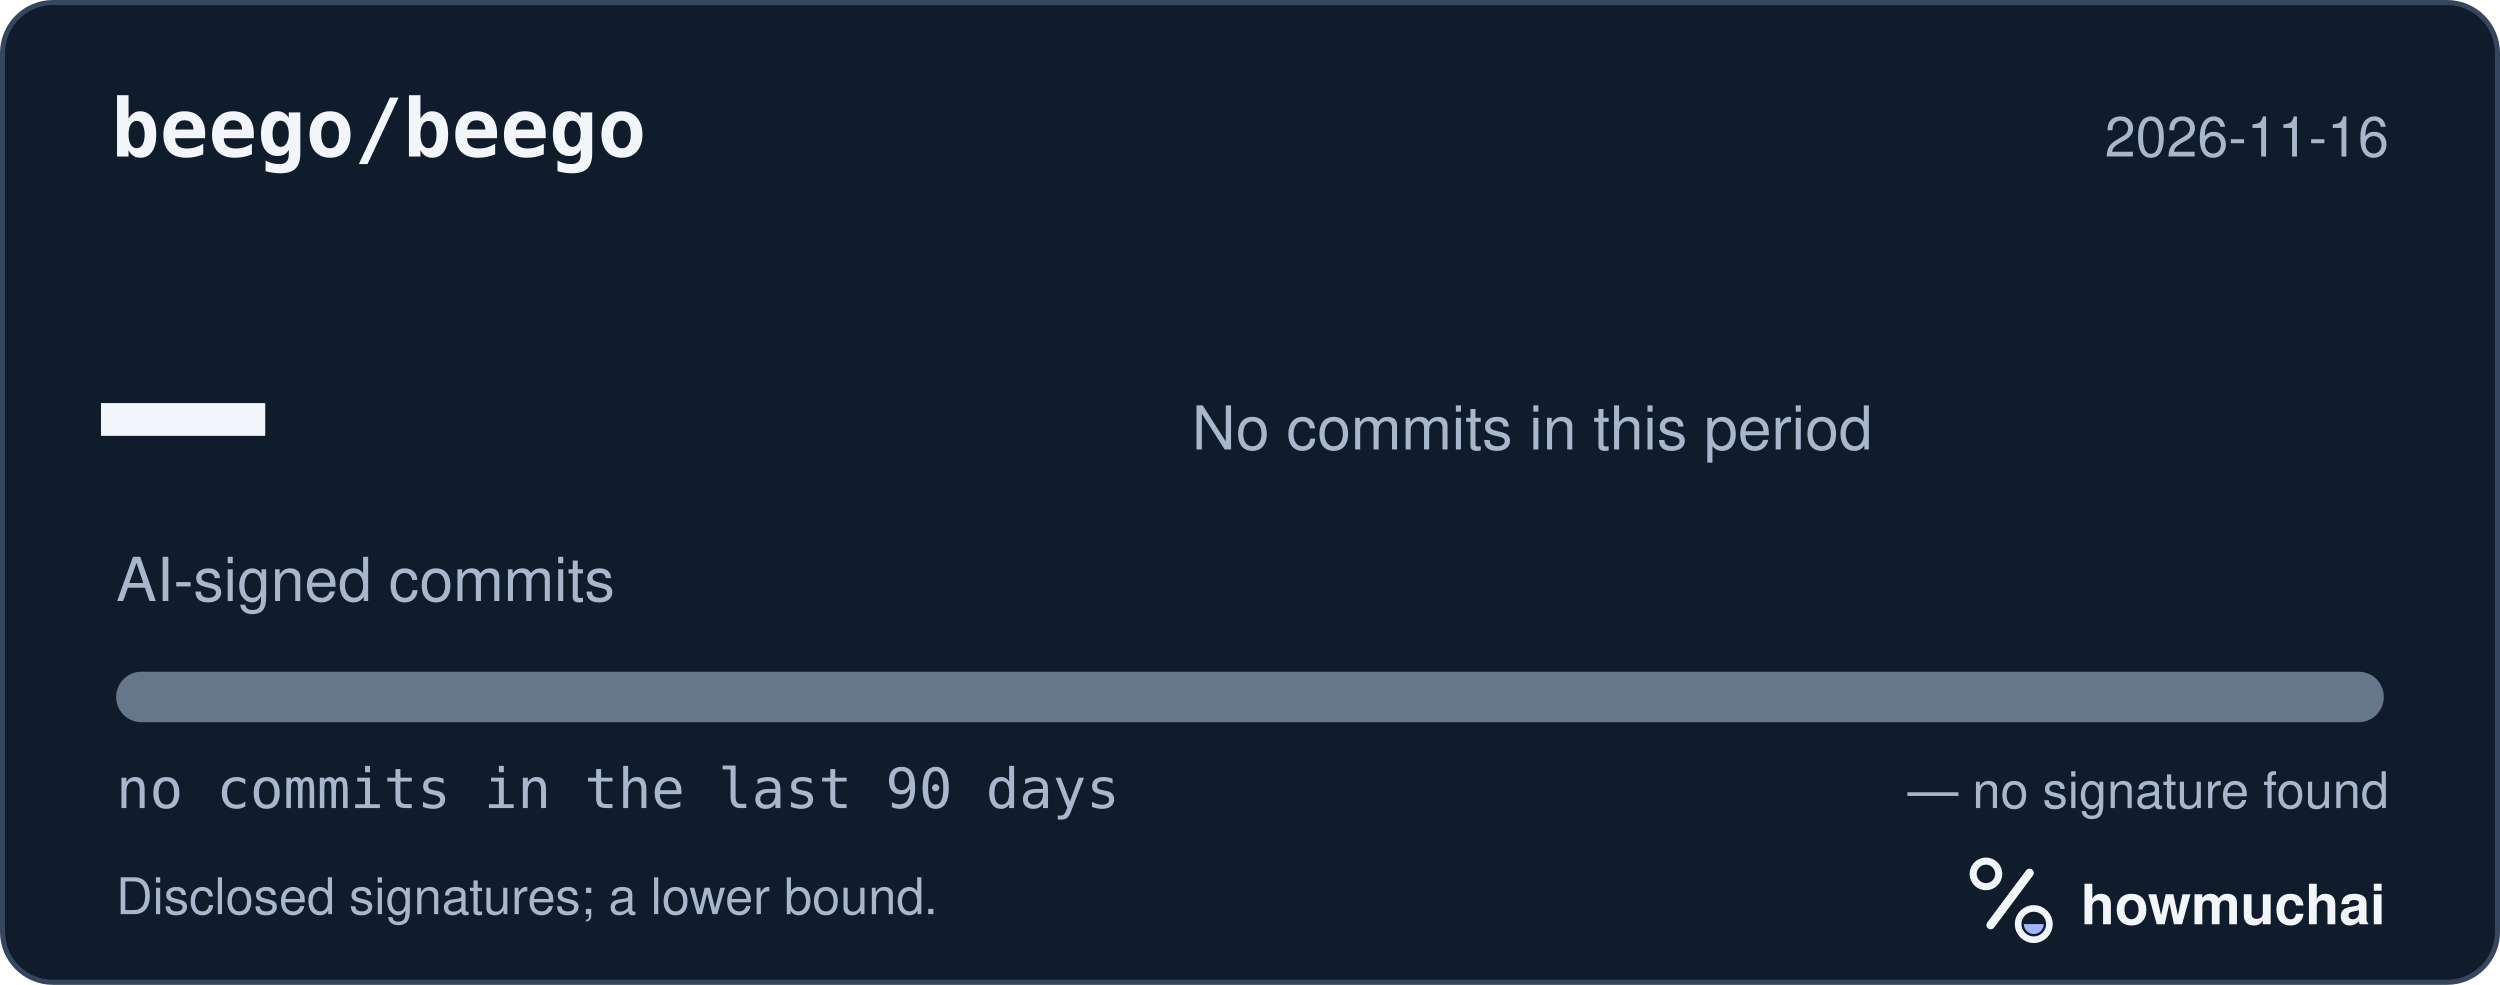
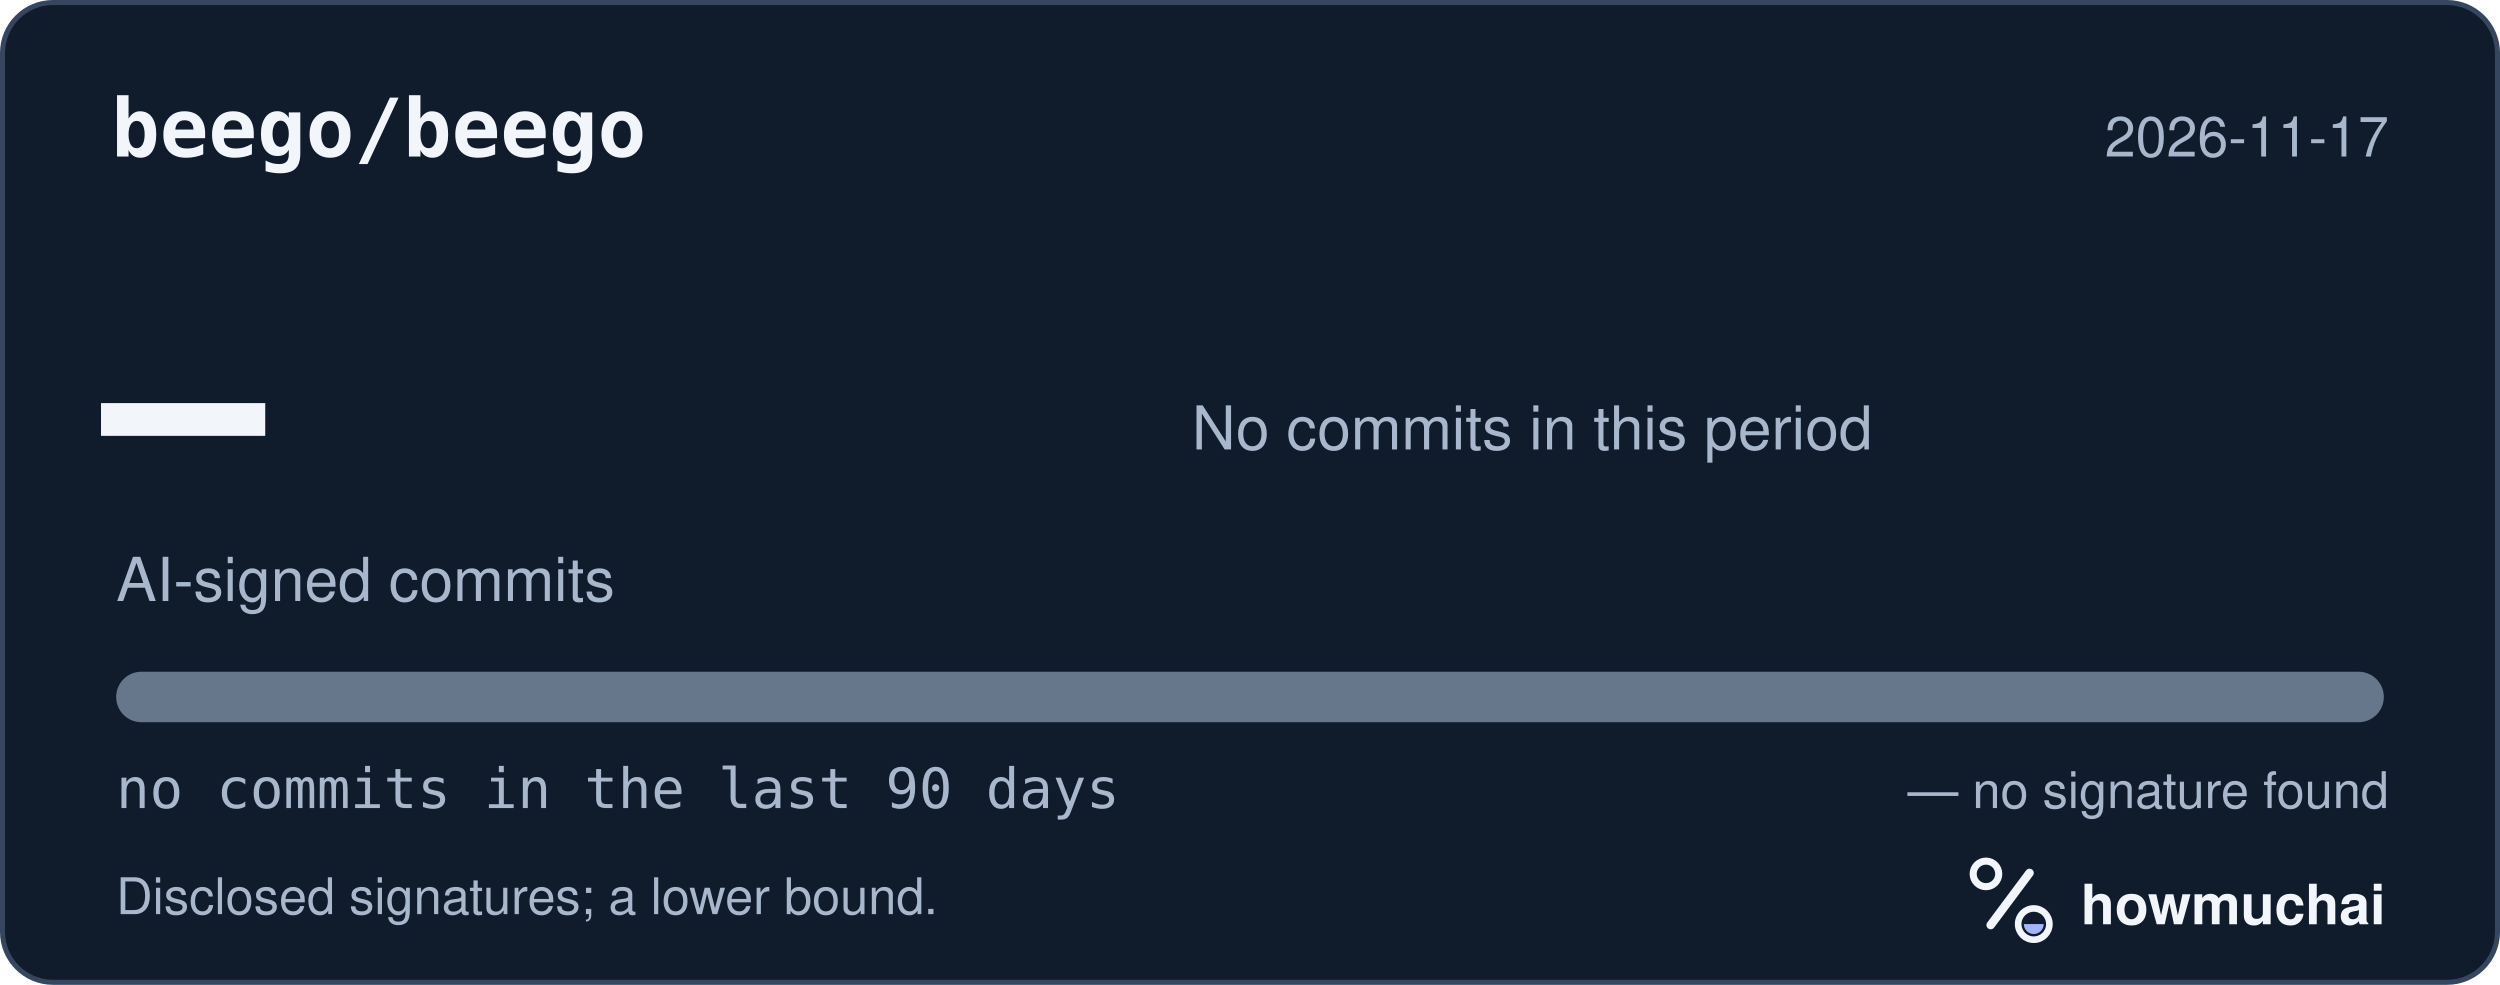
<svg xmlns="http://www.w3.org/2000/svg" width="495" height="195" viewBox="0 0 495 195" role="img" aria-labelledby="hm-t hm-d">
  <rect x="0.5" y="0.5" width="494" height="194" rx="10" fill="#101B2C" stroke="#35465E" />
  <text x="22" y="31" fill="#F2F5FA" font-family="ui-monospace, SF Mono, Menlo, Consolas, IBM Plex Mono, monospace" font-size="16" font-weight="600">beego/beego</text>
-   <text x="473" y="31" fill="#A8B7CC" font-family="-apple-system, BlinkMacSystemFont, Segoe UI, Helvetica, Arial, Fira Sans, sans-serif" font-size="11" text-anchor="end">2026-11-16</text>
+   <text x="473" y="31" fill="#A8B7CC" font-family="-apple-system, BlinkMacSystemFont, Segoe UI, Helvetica, Arial, Fira Sans, sans-serif" font-size="11" text-anchor="end">2026-11-17</text>
  <text x="20" y="98" fill="#F2F5FA" font-family="ui-monospace, SF Mono, Menlo, Consolas, IBM Plex Mono, monospace" font-size="54" font-weight="700">—</text>
  <text x="23" y="119" fill="#A8B7CC" font-family="-apple-system, BlinkMacSystemFont, Segoe UI, Helvetica, Arial, Fira Sans, sans-serif" font-size="12">AI-signed commits</text>
  <text x="236" y="89" fill="#A8B7CC" font-family="-apple-system, BlinkMacSystemFont, Segoe UI, Helvetica, Arial, Fira Sans, sans-serif" font-size="12">No commits in this period</text>
  <defs>
    <clipPath id="hm-bar">
      <rect x="23" y="133" width="449" height="10" rx="5" />
    </clipPath>
  </defs>
  <rect x="23" y="133" width="449" height="10" rx="5" fill="#66768B" />
  <g clip-path="url(#hm-bar)" />
  <text x="23" y="160" fill="#A8B7CC" font-family="ui-monospace, SF Mono, Menlo, Consolas, IBM Plex Mono, monospace" font-size="11">no commits in the last 90 days</text>
  <text x="473" y="160" fill="#A8B7CC" font-family="-apple-system, BlinkMacSystemFont, Segoe UI, Helvetica, Arial, Fira Sans, sans-serif" font-size="10" text-anchor="end">— no signature found</text>
  <text x="23" y="181" fill="#A8B7CC" font-family="-apple-system, BlinkMacSystemFont, Segoe UI, Helvetica, Arial, Fira Sans, sans-serif" font-size="10">Disclosed signatures; a lower bound.</text>
  <g transform="translate(386 166) scale(0.046875)">
    <circle cx="154" cy="150" r="54" fill="none" stroke="#F2F5FA" stroke-width="30" />
    <path d="M174 366 338 146" fill="none" stroke="#F2F5FA" stroke-width="36" stroke-linecap="round" />
    <circle cx="356" cy="362" r="66" fill="none" stroke="#F2F5FA" stroke-width="28" />
    <path d="M314 362a42 42 0 0 0 84 0Z" fill="#A4B5FF" />
  </g>
  <text x="412" y="183" fill="#F2F5FA" font-family="-apple-system, BlinkMacSystemFont, Segoe UI, Helvetica, Arial, Fira Sans, sans-serif" font-size="11" font-weight="650">howmuchai</text>
</svg>
